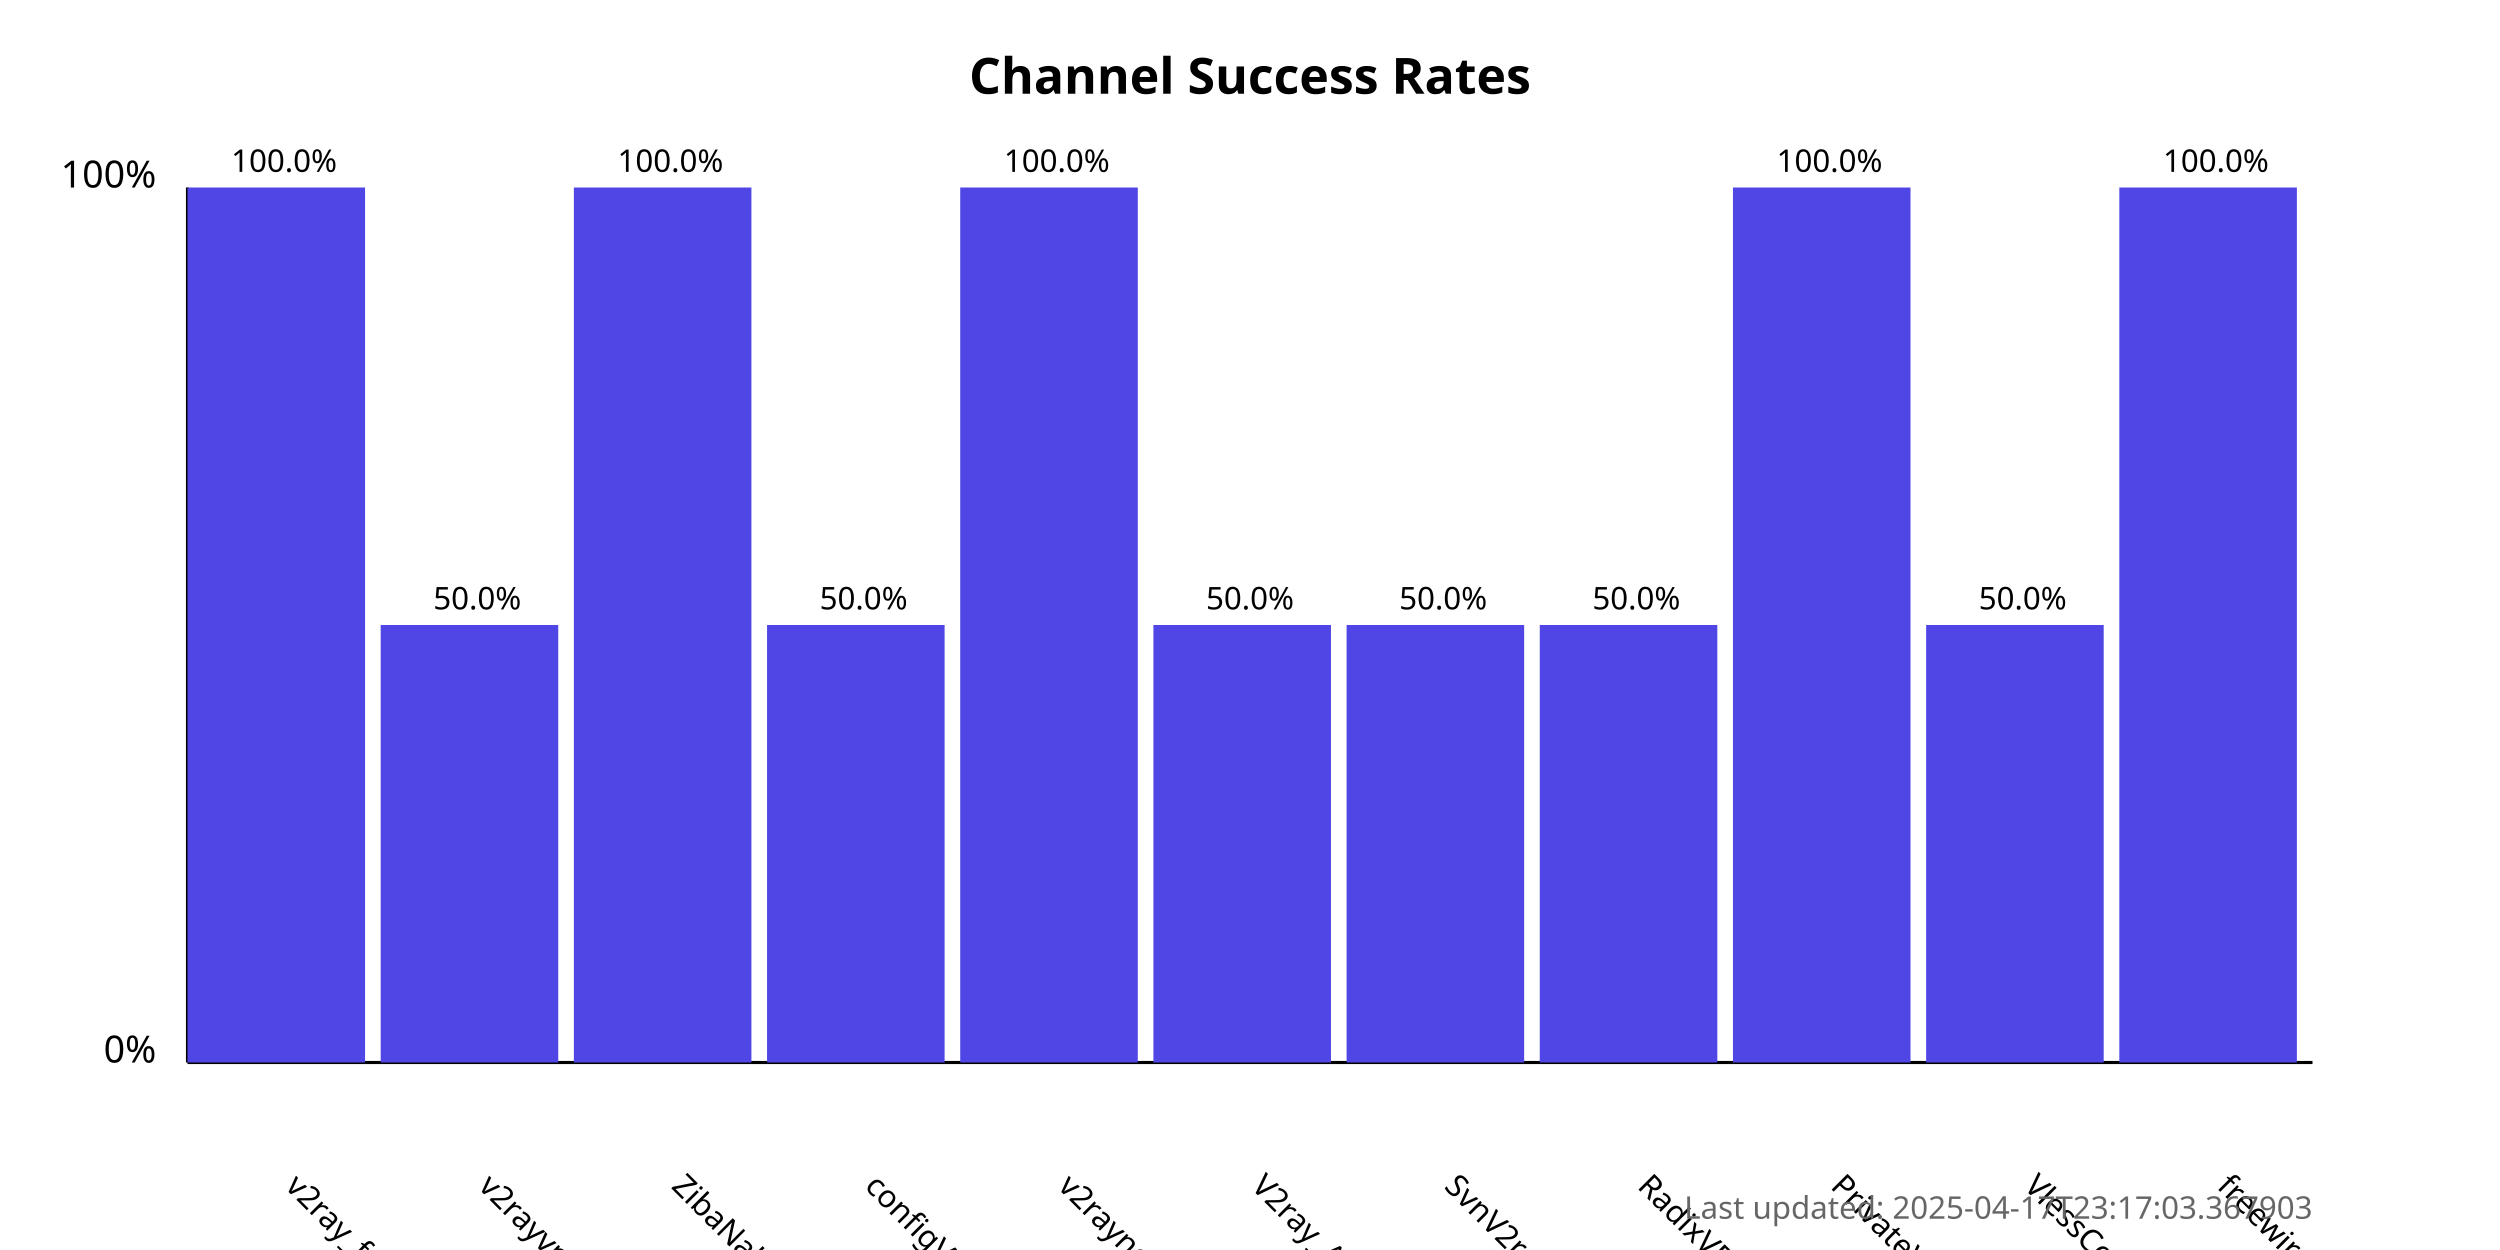
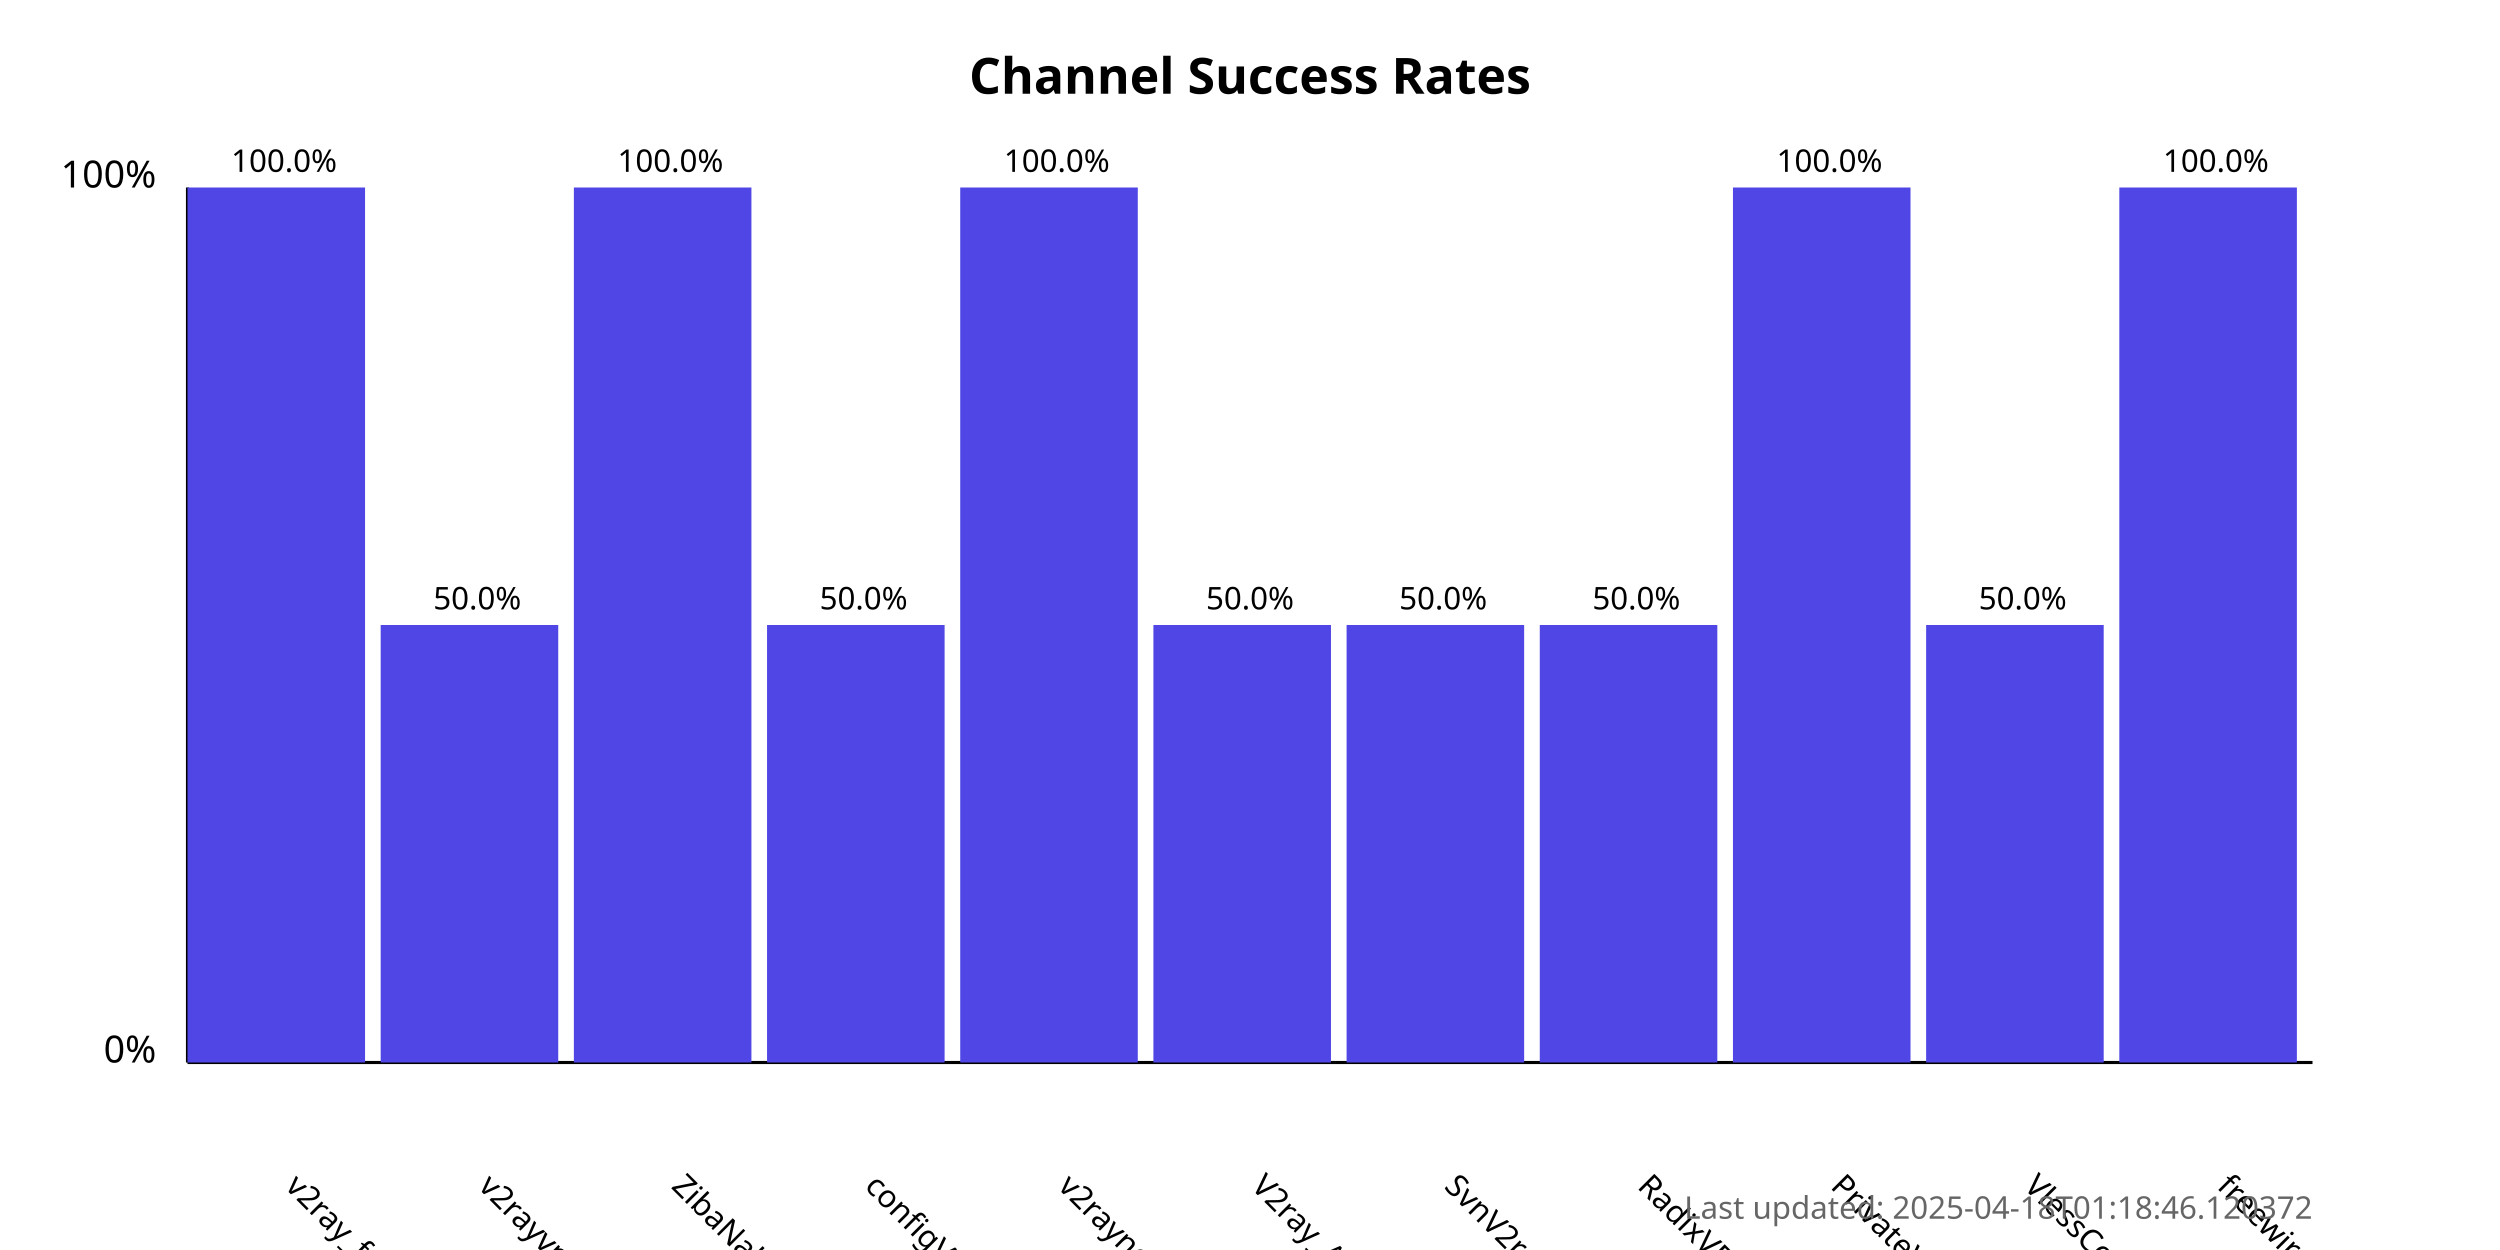
<svg xmlns="http://www.w3.org/2000/svg" width="800" height="400">
  <style>
            .chart-title { font: bold 16px sans-serif; }
            .axis-label { font: 12px sans-serif; }
            .tick-label { font: 10px sans-serif; }
            .bar { fill: #4f46e5; }
            .bar:hover { fill: #6366f1; }
            .timestamp { font: 10px sans-serif; fill: #666; }
        </style>
  <text x="400.0" y="30" text-anchor="middle" class="chart-title">
            Channel Success Rates
        </text>
  <line x1="60" y1="340" x2="60" y2="60" stroke="black" stroke-width="1" />
  <line x1="60" y1="340" x2="740" y2="340" stroke="black" stroke-width="1" />
  <text x="50" y="340" text-anchor="end" class="axis-label">0%</text>
  <text x="50" y="60" text-anchor="end" class="axis-label">100%</text>
  <g>
    <rect x="60" y="60.0" width="56.818" height="280.0" class="bar" />
    <text x="90.909" y="380" transform="rotate(45, 90.90909, 380)" text-anchor="start" class="tick-label">
                v2ray_free_conf
            </text>
    <text x="90.909" y="55.0" text-anchor="middle" class="tick-label">
                100.0%
            </text>
  </g>
  <g>
    <rect x="121.818" y="200.0" width="56.818" height="140.0" class="bar" />
    <text x="152.727" y="380" transform="rotate(45, 152.7273, 380)" text-anchor="start" class="tick-label">
                v2rayvpno
            </text>
    <text x="152.727" y="195.0" text-anchor="middle" class="tick-label">
                50.0%
            </text>
  </g>
  <g>
    <rect x="183.636" y="60.0" width="56.818" height="280.0" class="bar" />
    <text x="214.545" y="380" transform="rotate(45, 214.5455, 380)" text-anchor="start" class="tick-label">
                ZibaNabz
            </text>
    <text x="214.545" y="55.0" text-anchor="middle" class="tick-label">
                100.0%
            </text>
  </g>
  <g>
    <rect x="245.455" y="200.0" width="56.818" height="140.0" class="bar" />
    <text x="276.364" y="380" transform="rotate(45, 276.3636, 380)" text-anchor="start" class="tick-label">
                configV2rayForFree
            </text>
    <text x="276.364" y="195.0" text-anchor="middle" class="tick-label">
                50.0%
            </text>
  </g>
  <g>
    <rect x="307.273" y="60.0" width="56.818" height="280.0" class="bar" />
    <text x="338.182" y="380" transform="rotate(45, 338.1818, 380)" text-anchor="start" class="tick-label">
                v2rayngvpn
            </text>
    <text x="338.182" y="55.0" text-anchor="middle" class="tick-label">
                100.0%
            </text>
  </g>
  <g>
    <rect x="369.091" y="200.0" width="56.818" height="140.0" class="bar" />
    <text x="400.0" y="380" transform="rotate(45, 400.0, 380)" text-anchor="start" class="tick-label">
                V2ray_Alpha
            </text>
    <text x="400.0" y="195.0" text-anchor="middle" class="tick-label">
                50.0%
            </text>
  </g>
  <g>
    <rect x="430.909" y="200.0" width="56.818" height="140.0" class="bar" />
    <text x="461.818" y="380" transform="rotate(45, 461.8182, 380)" text-anchor="start" class="tick-label">
                SvnV2ray
            </text>
    <text x="461.818" y="195.0" text-anchor="middle" class="tick-label">
                50.0%
            </text>
  </g>
  <g>
    <rect x="492.727" y="200.0" width="56.818" height="140.0" class="bar" />
    <text x="523.636" y="380" transform="rotate(45, 523.6364, 380)" text-anchor="start" class="tick-label">
                RadixVPN
            </text>
    <text x="523.636" y="195.0" text-anchor="middle" class="tick-label">
                50.0%
            </text>
  </g>
  <g>
    <rect x="554.545" y="60.0" width="56.818" height="280.0" class="bar" />
    <text x="585.455" y="380" transform="rotate(45, 585.4545, 380)" text-anchor="start" class="tick-label">
                PrivateVPNs
            </text>
    <text x="585.455" y="55.0" text-anchor="middle" class="tick-label">
                100.0%
            </text>
  </g>
  <g>
    <rect x="616.364" y="200.0" width="56.818" height="140.0" class="bar" />
    <text x="647.273" y="380" transform="rotate(45, 647.2727, 380)" text-anchor="start" class="tick-label">
                VlessConfig
            </text>
    <text x="647.273" y="195.0" text-anchor="middle" class="tick-label">
                50.0%
            </text>
  </g>
  <g>
    <rect x="678.182" y="60.0" width="56.818" height="280.0" class="bar" />
    <text x="709.091" y="380" transform="rotate(45, 709.0909, 380)" text-anchor="start" class="tick-label">
                freewireguard
            </text>
    <text x="709.091" y="55.0" text-anchor="middle" class="tick-label">
                100.0%
            </text>
  </g>
  <text x="740" y="390" text-anchor="end" class="timestamp">
-             Last updated: 2025-04-17T23:17:03.367903
+             Last updated: 2025-04-18T01:18:46.120372
        </text>
</svg>
